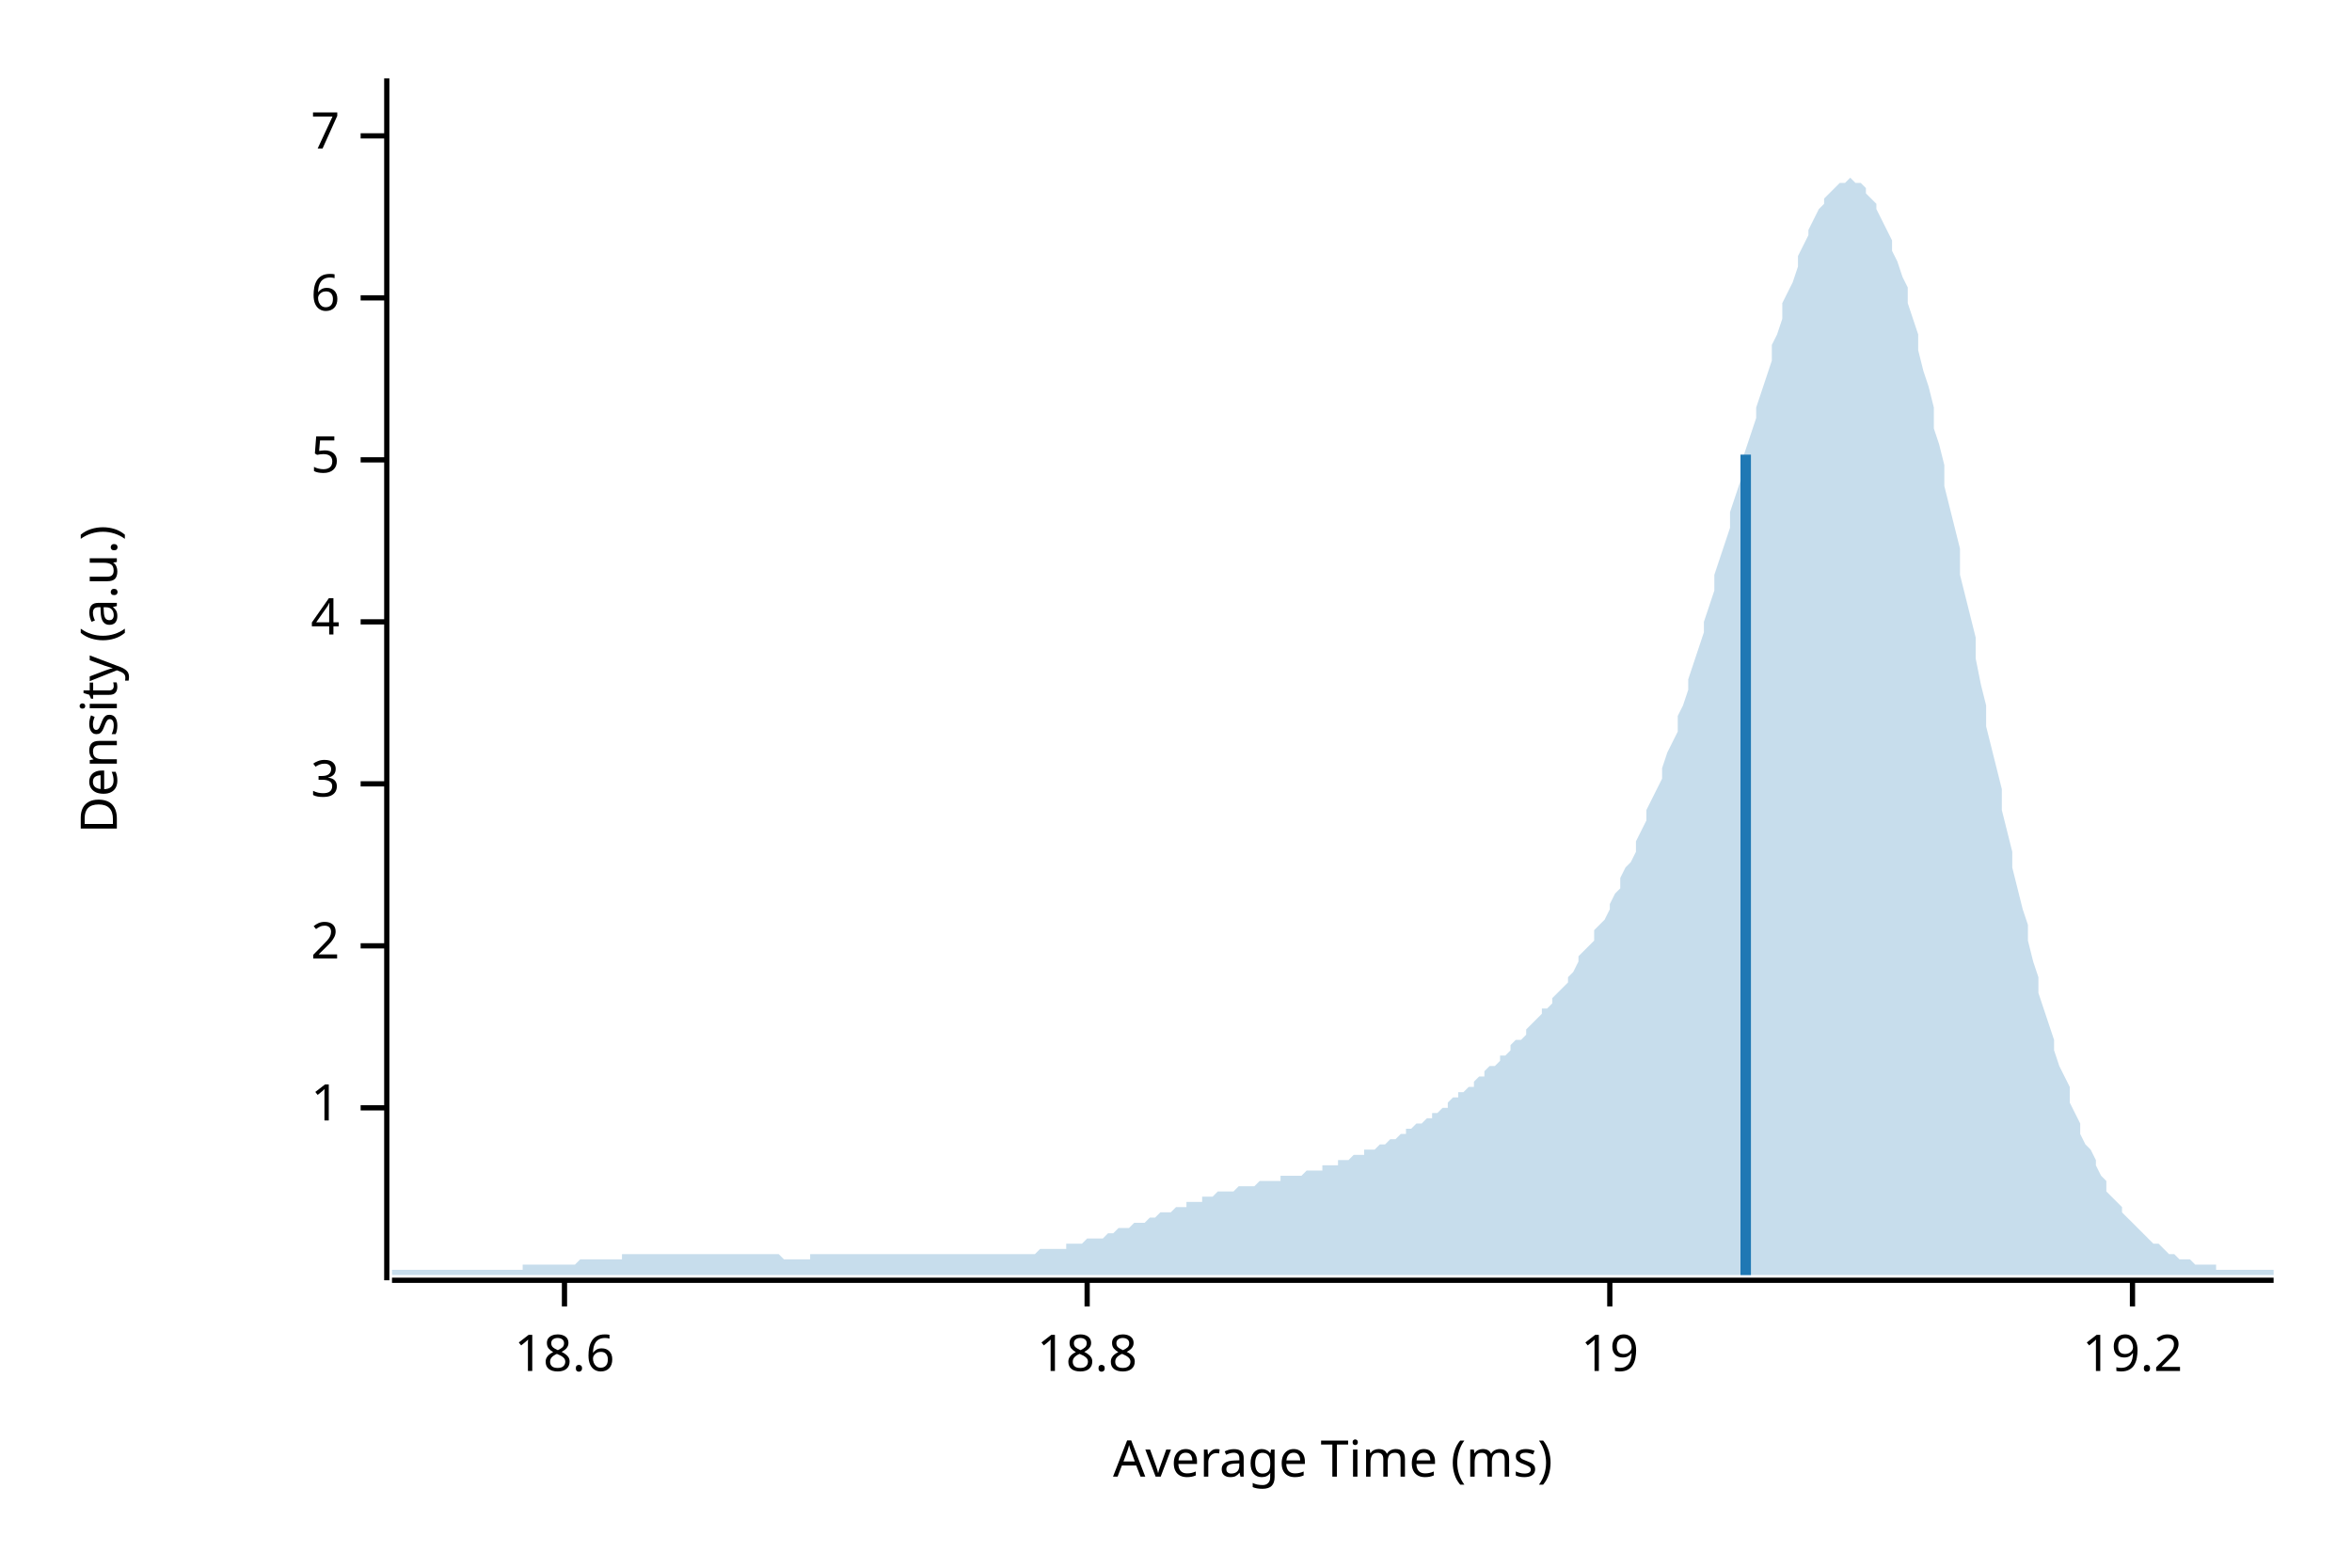
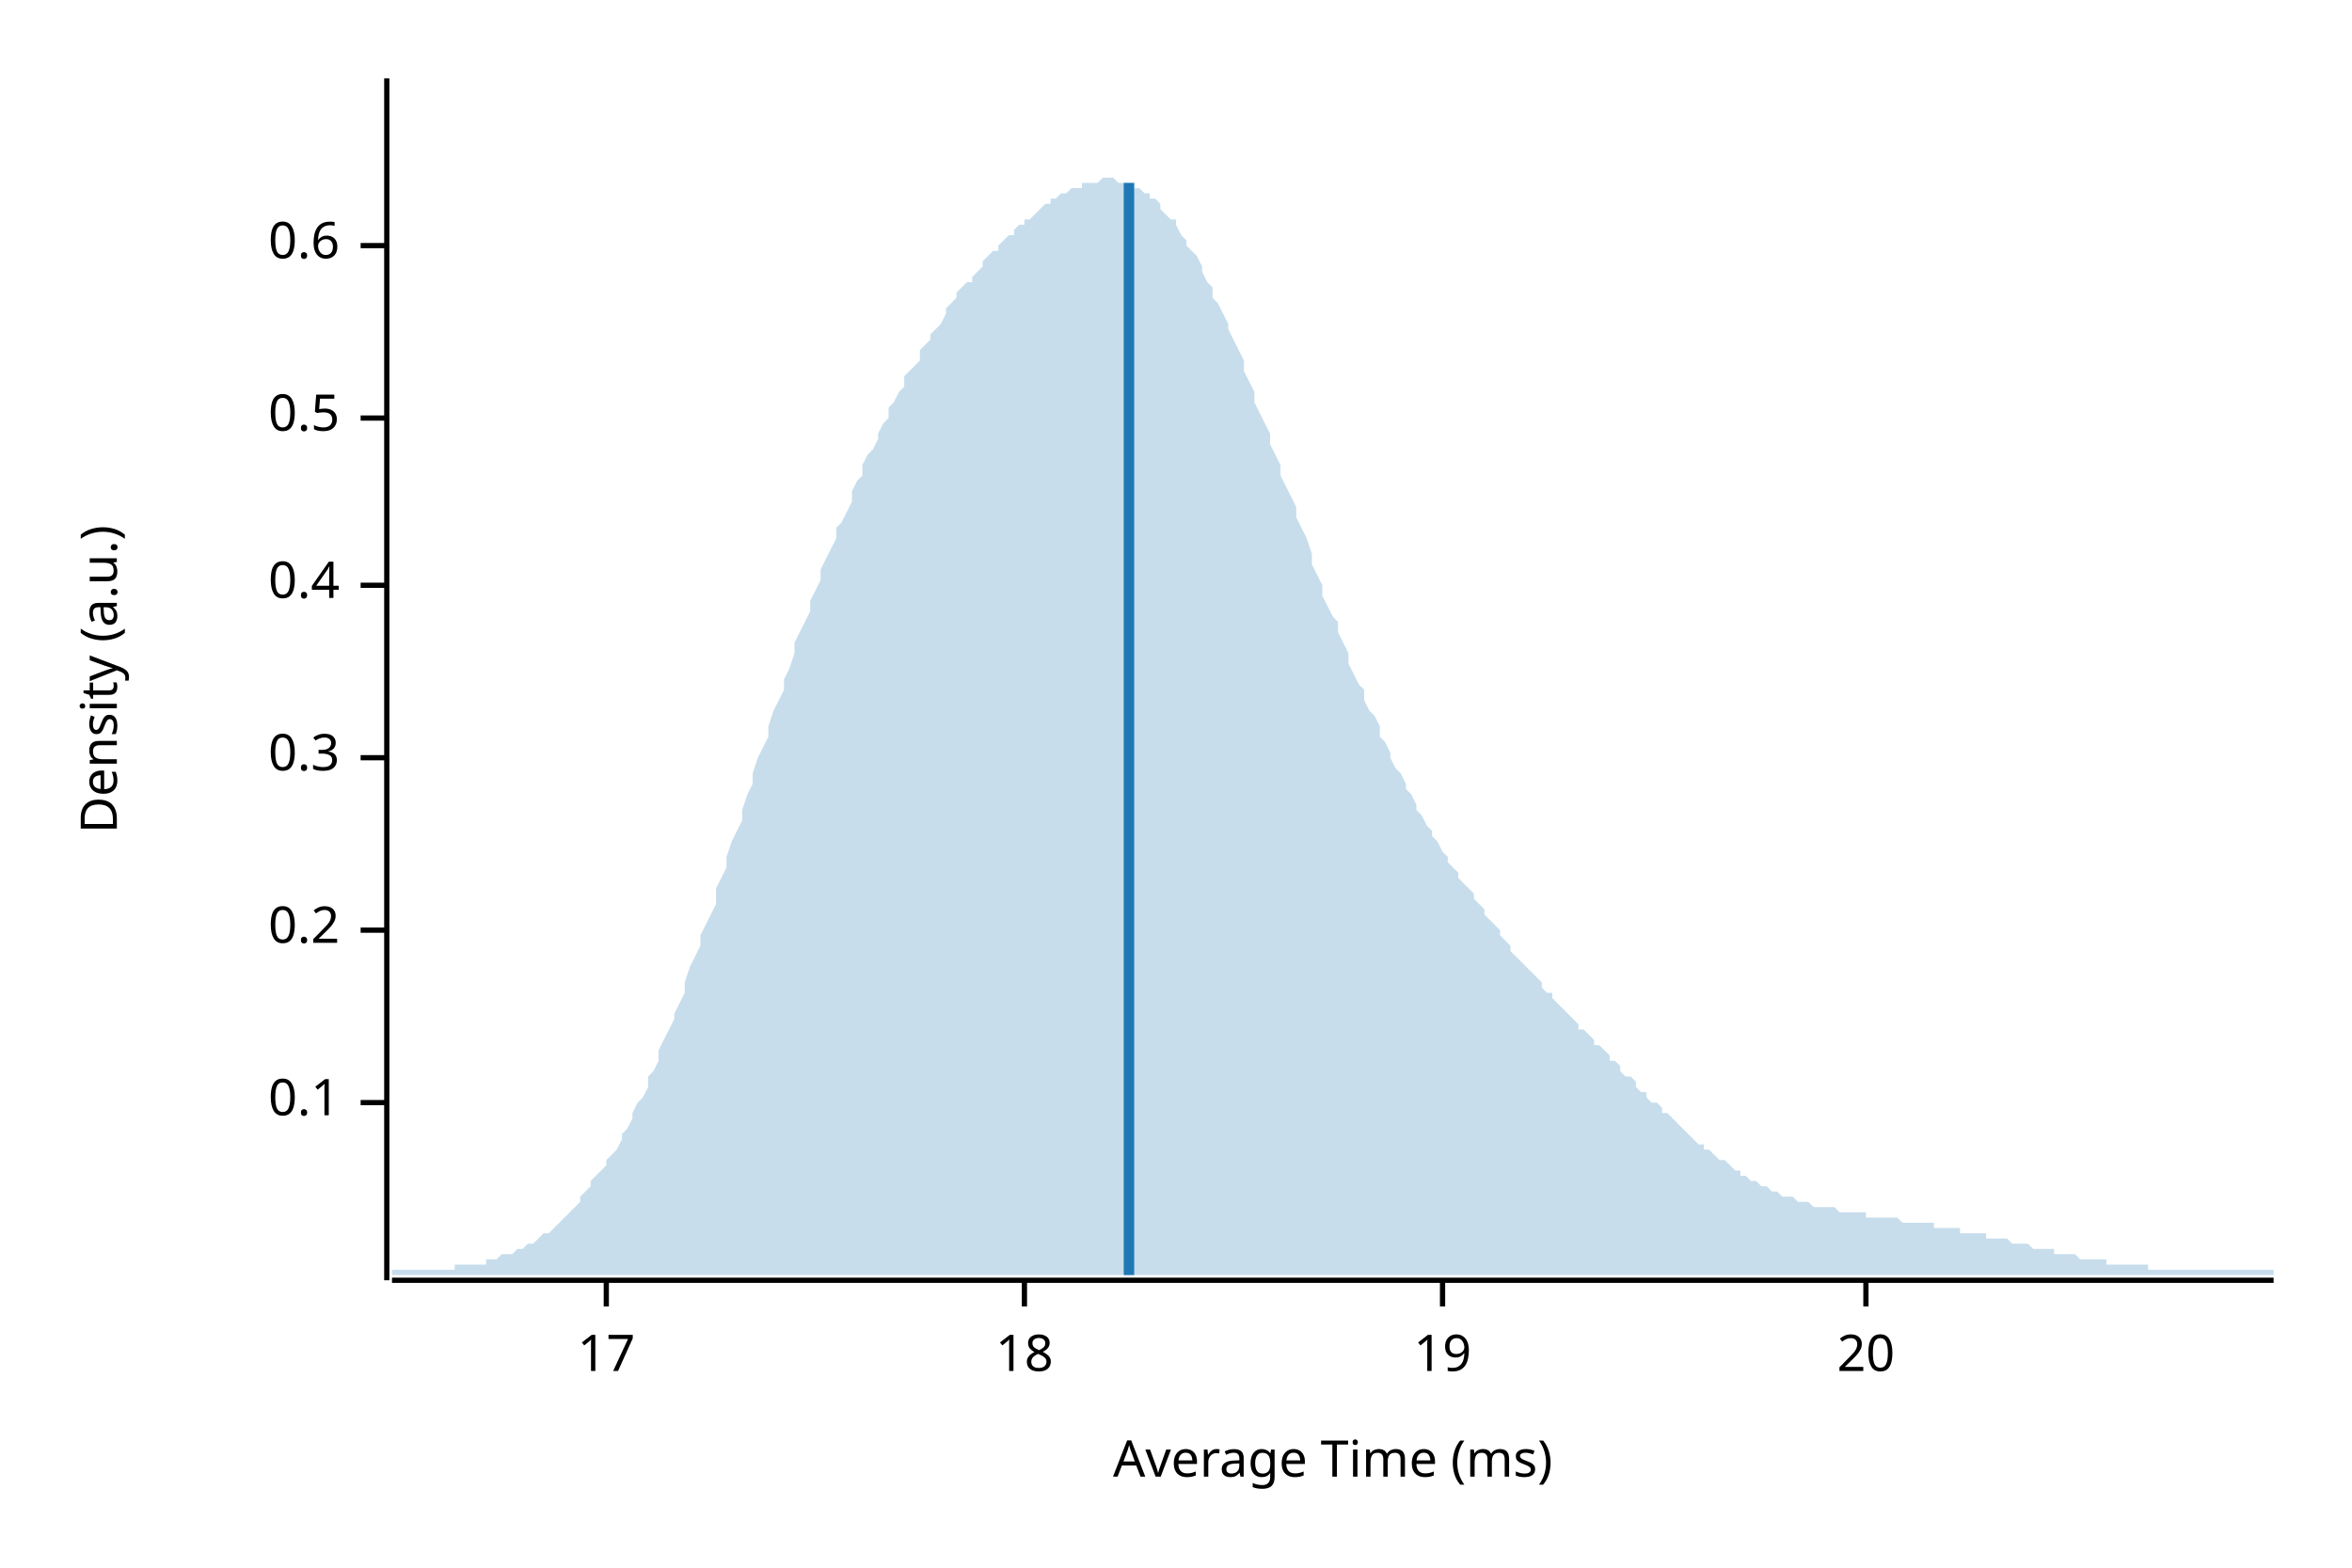
<svg xmlns="http://www.w3.org/2000/svg" width="450" height="300" viewBox="0 0 450 300">
  <text x="15" y="130" dy="0.76em" text-anchor="middle" font-family="sans-serif" font-size="9.677" opacity="1" fill="#000000" transform="rotate(270, 15, 130)">
Density (a.u.)
</text>
  <text x="255" y="285" dy="-0.5ex" text-anchor="middle" font-family="sans-serif" font-size="9.677" opacity="1" fill="#000000">
Average Time (ms)
</text>
  <polyline fill="none" opacity="1" stroke="#000000" stroke-width="1" points="74,15 74,245 " />
-   <text x="65" y="212" dy="0.5ex" text-anchor="end" font-family="sans-serif" font-size="9.677" opacity="1" fill="#000000">
- 1
+   <text x="65" y="211" dy="0.5ex" text-anchor="end" font-family="sans-serif" font-size="9.677" opacity="1" fill="#000000">
+ 0.1
</text>
-   <polyline fill="none" opacity="1" stroke="#000000" stroke-width="1" points="69,212 74,212 " />
-   <text x="65" y="181" dy="0.5ex" text-anchor="end" font-family="sans-serif" font-size="9.677" opacity="1" fill="#000000">
- 2
+   <polyline fill="none" opacity="1" stroke="#000000" stroke-width="1" points="69,211 74,211 " />
+   <text x="65" y="178" dy="0.5ex" text-anchor="end" font-family="sans-serif" font-size="9.677" opacity="1" fill="#000000">
+ 0.2
</text>
-   <polyline fill="none" opacity="1" stroke="#000000" stroke-width="1" points="69,181 74,181 " />
-   <text x="65" y="150" dy="0.5ex" text-anchor="end" font-family="sans-serif" font-size="9.677" opacity="1" fill="#000000">
- 3
+   <polyline fill="none" opacity="1" stroke="#000000" stroke-width="1" points="69,178 74,178 " />
+   <text x="65" y="145" dy="0.5ex" text-anchor="end" font-family="sans-serif" font-size="9.677" opacity="1" fill="#000000">
+ 0.3
</text>
-   <polyline fill="none" opacity="1" stroke="#000000" stroke-width="1" points="69,150 74,150 " />
-   <text x="65" y="119" dy="0.5ex" text-anchor="end" font-family="sans-serif" font-size="9.677" opacity="1" fill="#000000">
- 4
+   <polyline fill="none" opacity="1" stroke="#000000" stroke-width="1" points="69,145 74,145 " />
+   <text x="65" y="112" dy="0.5ex" text-anchor="end" font-family="sans-serif" font-size="9.677" opacity="1" fill="#000000">
+ 0.4
</text>
-   <polyline fill="none" opacity="1" stroke="#000000" stroke-width="1" points="69,119 74,119 " />
-   <text x="65" y="88" dy="0.5ex" text-anchor="end" font-family="sans-serif" font-size="9.677" opacity="1" fill="#000000">
- 5
+   <polyline fill="none" opacity="1" stroke="#000000" stroke-width="1" points="69,112 74,112 " />
+   <text x="65" y="80" dy="0.5ex" text-anchor="end" font-family="sans-serif" font-size="9.677" opacity="1" fill="#000000">
+ 0.5
</text>
-   <polyline fill="none" opacity="1" stroke="#000000" stroke-width="1" points="69,88 74,88 " />
-   <text x="65" y="57" dy="0.5ex" text-anchor="end" font-family="sans-serif" font-size="9.677" opacity="1" fill="#000000">
- 6
+   <polyline fill="none" opacity="1" stroke="#000000" stroke-width="1" points="69,80 74,80 " />
+   <text x="65" y="47" dy="0.5ex" text-anchor="end" font-family="sans-serif" font-size="9.677" opacity="1" fill="#000000">
+ 0.6
</text>
-   <polyline fill="none" opacity="1" stroke="#000000" stroke-width="1" points="69,57 74,57 " />
-   <text x="65" y="26" dy="0.5ex" text-anchor="end" font-family="sans-serif" font-size="9.677" opacity="1" fill="#000000">
- 7
+   <polyline fill="none" opacity="1" stroke="#000000" stroke-width="1" points="69,47 74,47 " />
+   <polyline fill="none" opacity="1" stroke="#000000" stroke-width="1" points="75,245 435,245 " />
+   <text x="116" y="255" dy="0.76em" text-anchor="middle" font-family="sans-serif" font-size="9.677" opacity="1" fill="#000000">
+ 17
</text>
-   <polyline fill="none" opacity="1" stroke="#000000" stroke-width="1" points="69,26 74,26 " />
-   <polyline fill="none" opacity="1" stroke="#000000" stroke-width="1" points="75,245 435,245 " />
-   <text x="108" y="255" dy="0.76em" text-anchor="middle" font-family="sans-serif" font-size="9.677" opacity="1" fill="#000000">
- 18.6
+   <polyline fill="none" opacity="1" stroke="#000000" stroke-width="1" points="116,245 116,250 " />
+   <text x="196" y="255" dy="0.76em" text-anchor="middle" font-family="sans-serif" font-size="9.677" opacity="1" fill="#000000">
+ 18
</text>
-   <polyline fill="none" opacity="1" stroke="#000000" stroke-width="1" points="108,245 108,250 " />
-   <text x="208" y="255" dy="0.76em" text-anchor="middle" font-family="sans-serif" font-size="9.677" opacity="1" fill="#000000">
- 18.8
- </text>
-   <polyline fill="none" opacity="1" stroke="#000000" stroke-width="1" points="208,245 208,250 " />
-   <text x="308" y="255" dy="0.76em" text-anchor="middle" font-family="sans-serif" font-size="9.677" opacity="1" fill="#000000">
+   <polyline fill="none" opacity="1" stroke="#000000" stroke-width="1" points="196,245 196,250 " />
+   <text x="276" y="255" dy="0.76em" text-anchor="middle" font-family="sans-serif" font-size="9.677" opacity="1" fill="#000000">
19
</text>
-   <polyline fill="none" opacity="1" stroke="#000000" stroke-width="1" points="308,245 308,250 " />
-   <text x="408" y="255" dy="0.76em" text-anchor="middle" font-family="sans-serif" font-size="9.677" opacity="1" fill="#000000">
- 19.2
+   <polyline fill="none" opacity="1" stroke="#000000" stroke-width="1" points="276,245 276,250 " />
+   <text x="357" y="255" dy="0.76em" text-anchor="middle" font-family="sans-serif" font-size="9.677" opacity="1" fill="#000000">
+ 20
</text>
-   <polyline fill="none" opacity="1" stroke="#000000" stroke-width="1" points="408,245 408,250 " />
-   <polygon opacity="0.25" fill="#1F78B4" points="75,243 75,243 76,243 77,243 77,243 78,243 79,243 80,243 80,243 81,243 82,243 82,243 83,243 84,243 85,243 85,243 86,243 87,243 87,243 88,243 89,243 90,243 90,243 91,243 92,243 93,243 93,243 94,243 95,243 95,243 96,243 97,243 98,243 98,243 99,243 100,243 100,242 101,242 102,242 103,242 103,242 104,242 105,242 106,242 106,242 107,242 108,242 108,242 109,242 110,242 111,241 111,241 112,241 113,241 113,241 114,241 115,241 116,241 116,241 117,241 118,241 119,241 119,240 120,240 121,240 121,240 122,240 123,240 124,240 124,240 125,240 126,240 126,240 127,240 128,240 129,240 129,240 130,240 131,240 131,240 132,240 133,240 134,240 134,240 135,240 136,240 137,240 137,240 138,240 139,240 139,240 140,240 141,240 142,240 142,240 143,240 144,240 144,240 145,240 146,240 147,240 147,240 148,240 149,240 150,241 150,241 151,241 152,241 152,241 153,241 154,241 155,241 155,240 156,240 157,240 157,240 158,240 159,240 160,240 160,240 161,240 162,240 163,240 163,240 164,240 165,240 165,240 166,240 167,240 168,240 168,240 169,240 170,240 170,240 171,240 172,240 173,240 173,240 174,240 175,240 176,240 176,240 177,240 178,240 178,240 179,240 180,240 181,240 181,240 182,240 183,240 183,240 184,240 185,240 186,240 186,240 187,240 188,240 188,240 189,240 190,240 191,240 191,240 192,240 193,240 194,240 194,240 195,240 196,240 196,240 197,240 198,240 199,239 199,239 200,239 201,239 201,239 202,239 203,239 204,239 204,238 205,238 206,238 207,238 207,238 208,237 209,237 209,237 210,237 211,237 212,236 212,236 213,236 214,235 214,235 215,235 216,235 217,234 217,234 218,234 219,234 220,233 220,233 221,233 222,232 222,232 223,232 224,232 225,231 225,231 226,231 227,231 227,230 228,230 229,230 230,230 230,229 231,229 232,229 232,229 233,228 234,228 235,228 235,228 236,228 237,227 238,227 238,227 239,227 240,227 240,227 241,226 242,226 243,226 243,226 244,226 245,226 245,225 246,225 247,225 248,225 248,225 249,225 250,224 251,224 251,224 252,224 253,224 253,223 254,223 255,223 256,223 256,222 257,222 258,222 258,222 259,221 260,221 261,221 261,220 262,220 263,220 264,219 264,219 265,219 266,218 266,218 267,218 268,217 269,217 269,216 270,216 271,215 271,215 272,215 273,214 274,214 274,213 275,213 276,212 277,212 277,211 278,210 279,210 279,209 280,209 281,208 282,208 282,207 283,206 284,206 284,205 285,204 286,204 287,203 287,202 288,202 289,201 289,200 290,199 291,199 292,198 292,197 293,196 294,195 295,194 295,193 296,193 297,192 297,191 298,190 299,189 300,188 300,187 301,186 302,184 302,183 303,182 304,181 305,180 305,178 306,177 307,176 308,174 308,173 309,171 310,170 310,168 311,166 312,165 313,163 313,161 314,159 315,157 315,155 316,153 317,151 318,149 318,147 319,144 320,142 321,140 321,137 322,135 323,132 323,130 324,127 325,124 326,121 326,119 327,116 328,113 328,110 329,107 330,104 331,101 331,98 332,95 333,92 333,89 334,86 335,83 336,80 336,78 337,75 338,72 339,69 339,66 340,64 341,61 341,58 342,56 343,54 344,51 344,49 345,47 346,45 346,44 347,42 348,40 349,39 349,38 350,37 351,36 352,35 352,35 353,35 354,34 354,34 355,35 356,35 357,36 357,37 358,38 359,39 359,40 360,42 361,44 362,46 362,48 363,50 364,53 365,55 365,58 366,61 367,64 367,67 368,71 369,74 370,78 370,82 371,85 372,89 372,93 373,97 374,101 375,105 375,110 376,114 377,118 378,122 378,126 379,131 380,135 380,139 381,143 382,147 383,151 383,155 384,159 385,163 385,166 386,170 387,174 388,177 388,180 389,184 390,187 390,190 391,193 392,196 393,199 393,201 394,204 395,206 396,208 396,211 397,213 398,215 398,217 399,219 400,220 401,222 401,223 402,225 403,226 403,228 404,229 405,230 406,231 406,232 407,233 408,234 409,235 409,235 410,236 411,237 411,237 412,238 413,238 414,239 414,239 415,240 416,240 416,240 417,241 418,241 419,241 419,241 420,242 421,242 422,242 422,242 423,242 424,242 424,243 425,243 426,243 427,243 427,243 428,243 429,243 429,243 430,243 431,243 432,243 432,243 433,243 434,243 435,243 435,244 75,244 " />
-   <polyline fill="none" opacity="1" stroke="#1F78B4" stroke-width="2" points="334,244 334,87 " />
+   <polyline fill="none" opacity="1" stroke="#000000" stroke-width="1" points="357,245 357,250 " />
+   <polygon opacity="0.25" fill="#1F78B4" points="75,243 75,243 76,243 77,243 77,243 78,243 79,243 80,243 80,243 81,243 82,243 82,243 83,243 84,243 85,243 85,243 86,243 87,243 87,242 88,242 89,242 90,242 90,242 91,242 92,242 93,242 93,241 94,241 95,241 95,241 96,240 97,240 98,240 98,240 99,239 100,239 100,239 101,238 102,238 103,237 103,237 104,236 105,236 106,235 106,235 107,234 108,233 108,233 109,232 110,231 111,230 111,229 112,228 113,227 113,226 114,225 115,224 116,223 116,222 117,221 118,220 119,218 119,217 120,216 121,214 121,213 122,211 123,210 124,208 124,206 125,205 126,203 126,201 127,199 128,197 129,195 129,194 130,192 131,190 131,188 132,185 133,183 134,181 134,179 135,177 136,175 137,173 137,170 138,168 139,166 139,164 140,161 141,159 142,157 142,155 143,152 144,150 144,148 145,145 146,143 147,141 147,139 148,136 149,134 150,132 150,130 151,128 152,125 152,123 153,121 154,119 155,117 155,115 156,113 157,111 157,109 158,107 159,105 160,103 160,101 161,100 162,98 163,96 163,94 164,92 165,91 165,89 166,87 167,86 168,84 168,83 169,81 170,80 170,78 171,77 172,75 173,74 173,72 174,71 175,70 176,69 176,67 177,66 178,65 178,64 179,63 180,62 181,60 181,59 182,58 183,57 183,56 184,55 185,54 186,54 186,53 187,52 188,51 188,50 189,49 190,48 191,48 191,47 192,46 193,45 194,45 194,44 195,43 196,43 196,42 197,42 198,41 199,40 199,40 200,39 201,39 201,38 202,38 203,37 204,37 204,37 205,36 206,36 207,36 207,35 208,35 209,35 209,35 210,35 211,34 212,34 212,34 213,34 214,35 214,35 215,35 216,35 217,35 217,36 218,36 219,37 220,37 220,38 221,38 222,39 222,40 223,41 224,42 225,42 225,43 226,45 227,46 227,47 228,48 229,49 230,51 230,52 231,54 232,55 232,57 233,58 234,60 235,62 235,63 236,65 237,67 238,69 238,71 239,73 240,75 240,77 241,79 242,81 243,83 243,85 244,87 245,89 245,91 246,93 247,95 248,97 248,99 249,101 250,103 251,106 251,108 252,110 253,112 253,114 254,116 255,118 256,119 256,121 257,123 258,125 258,127 259,129 260,131 261,132 261,134 262,136 263,137 264,139 264,141 265,142 266,144 266,145 267,147 268,148 269,150 269,151 270,152 271,154 271,155 272,156 273,158 274,159 274,160 275,161 276,163 277,164 277,165 278,166 279,167 279,168 280,169 281,170 282,171 282,172 283,173 284,174 284,175 285,176 286,177 287,178 287,179 288,180 289,181 289,182 290,183 291,184 292,185 292,185 293,186 294,187 295,188 295,189 296,190 297,190 297,191 298,192 299,193 300,194 300,194 301,195 302,196 302,197 303,197 304,198 305,199 305,200 306,200 307,201 308,202 308,203 309,203 310,204 310,205 311,206 312,206 313,207 313,208 314,209 315,209 315,210 316,211 317,211 318,212 318,213 319,213 320,214 321,215 321,215 322,216 323,217 323,217 324,218 325,219 326,219 326,220 327,220 328,221 328,221 329,222 330,222 331,223 331,223 332,224 333,224 333,225 334,225 335,226 336,226 336,226 337,227 338,227 339,228 339,228 340,228 341,229 341,229 342,229 343,229 344,230 344,230 345,230 346,230 346,230 347,231 348,231 349,231 349,231 350,231 351,231 352,232 352,232 353,232 354,232 354,232 355,232 356,232 357,232 357,233 358,233 359,233 359,233 360,233 361,233 362,233 362,233 363,233 364,234 365,234 365,234 366,234 367,234 367,234 368,234 369,234 370,234 370,235 371,235 372,235 372,235 373,235 374,235 375,235 375,236 376,236 377,236 378,236 378,236 379,236 380,236 380,237 381,237 382,237 383,237 383,237 384,237 385,238 385,238 386,238 387,238 388,238 388,238 389,239 390,239 390,239 391,239 392,239 393,239 393,240 394,240 395,240 396,240 396,240 397,240 398,241 398,241 399,241 400,241 401,241 401,241 402,241 403,241 403,242 404,242 405,242 406,242 406,242 407,242 408,242 409,242 409,242 410,242 411,242 411,243 412,243 413,243 414,243 414,243 415,243 416,243 416,243 417,243 418,243 419,243 419,243 420,243 421,243 422,243 422,243 423,243 424,243 424,243 425,243 426,243 427,243 427,243 428,243 429,243 429,243 430,243 431,243 432,243 432,243 433,243 434,243 435,243 435,244 75,244 " />
+   <polyline fill="none" opacity="1" stroke="#1F78B4" stroke-width="2" points="216,244 216,35 " />
</svg>
